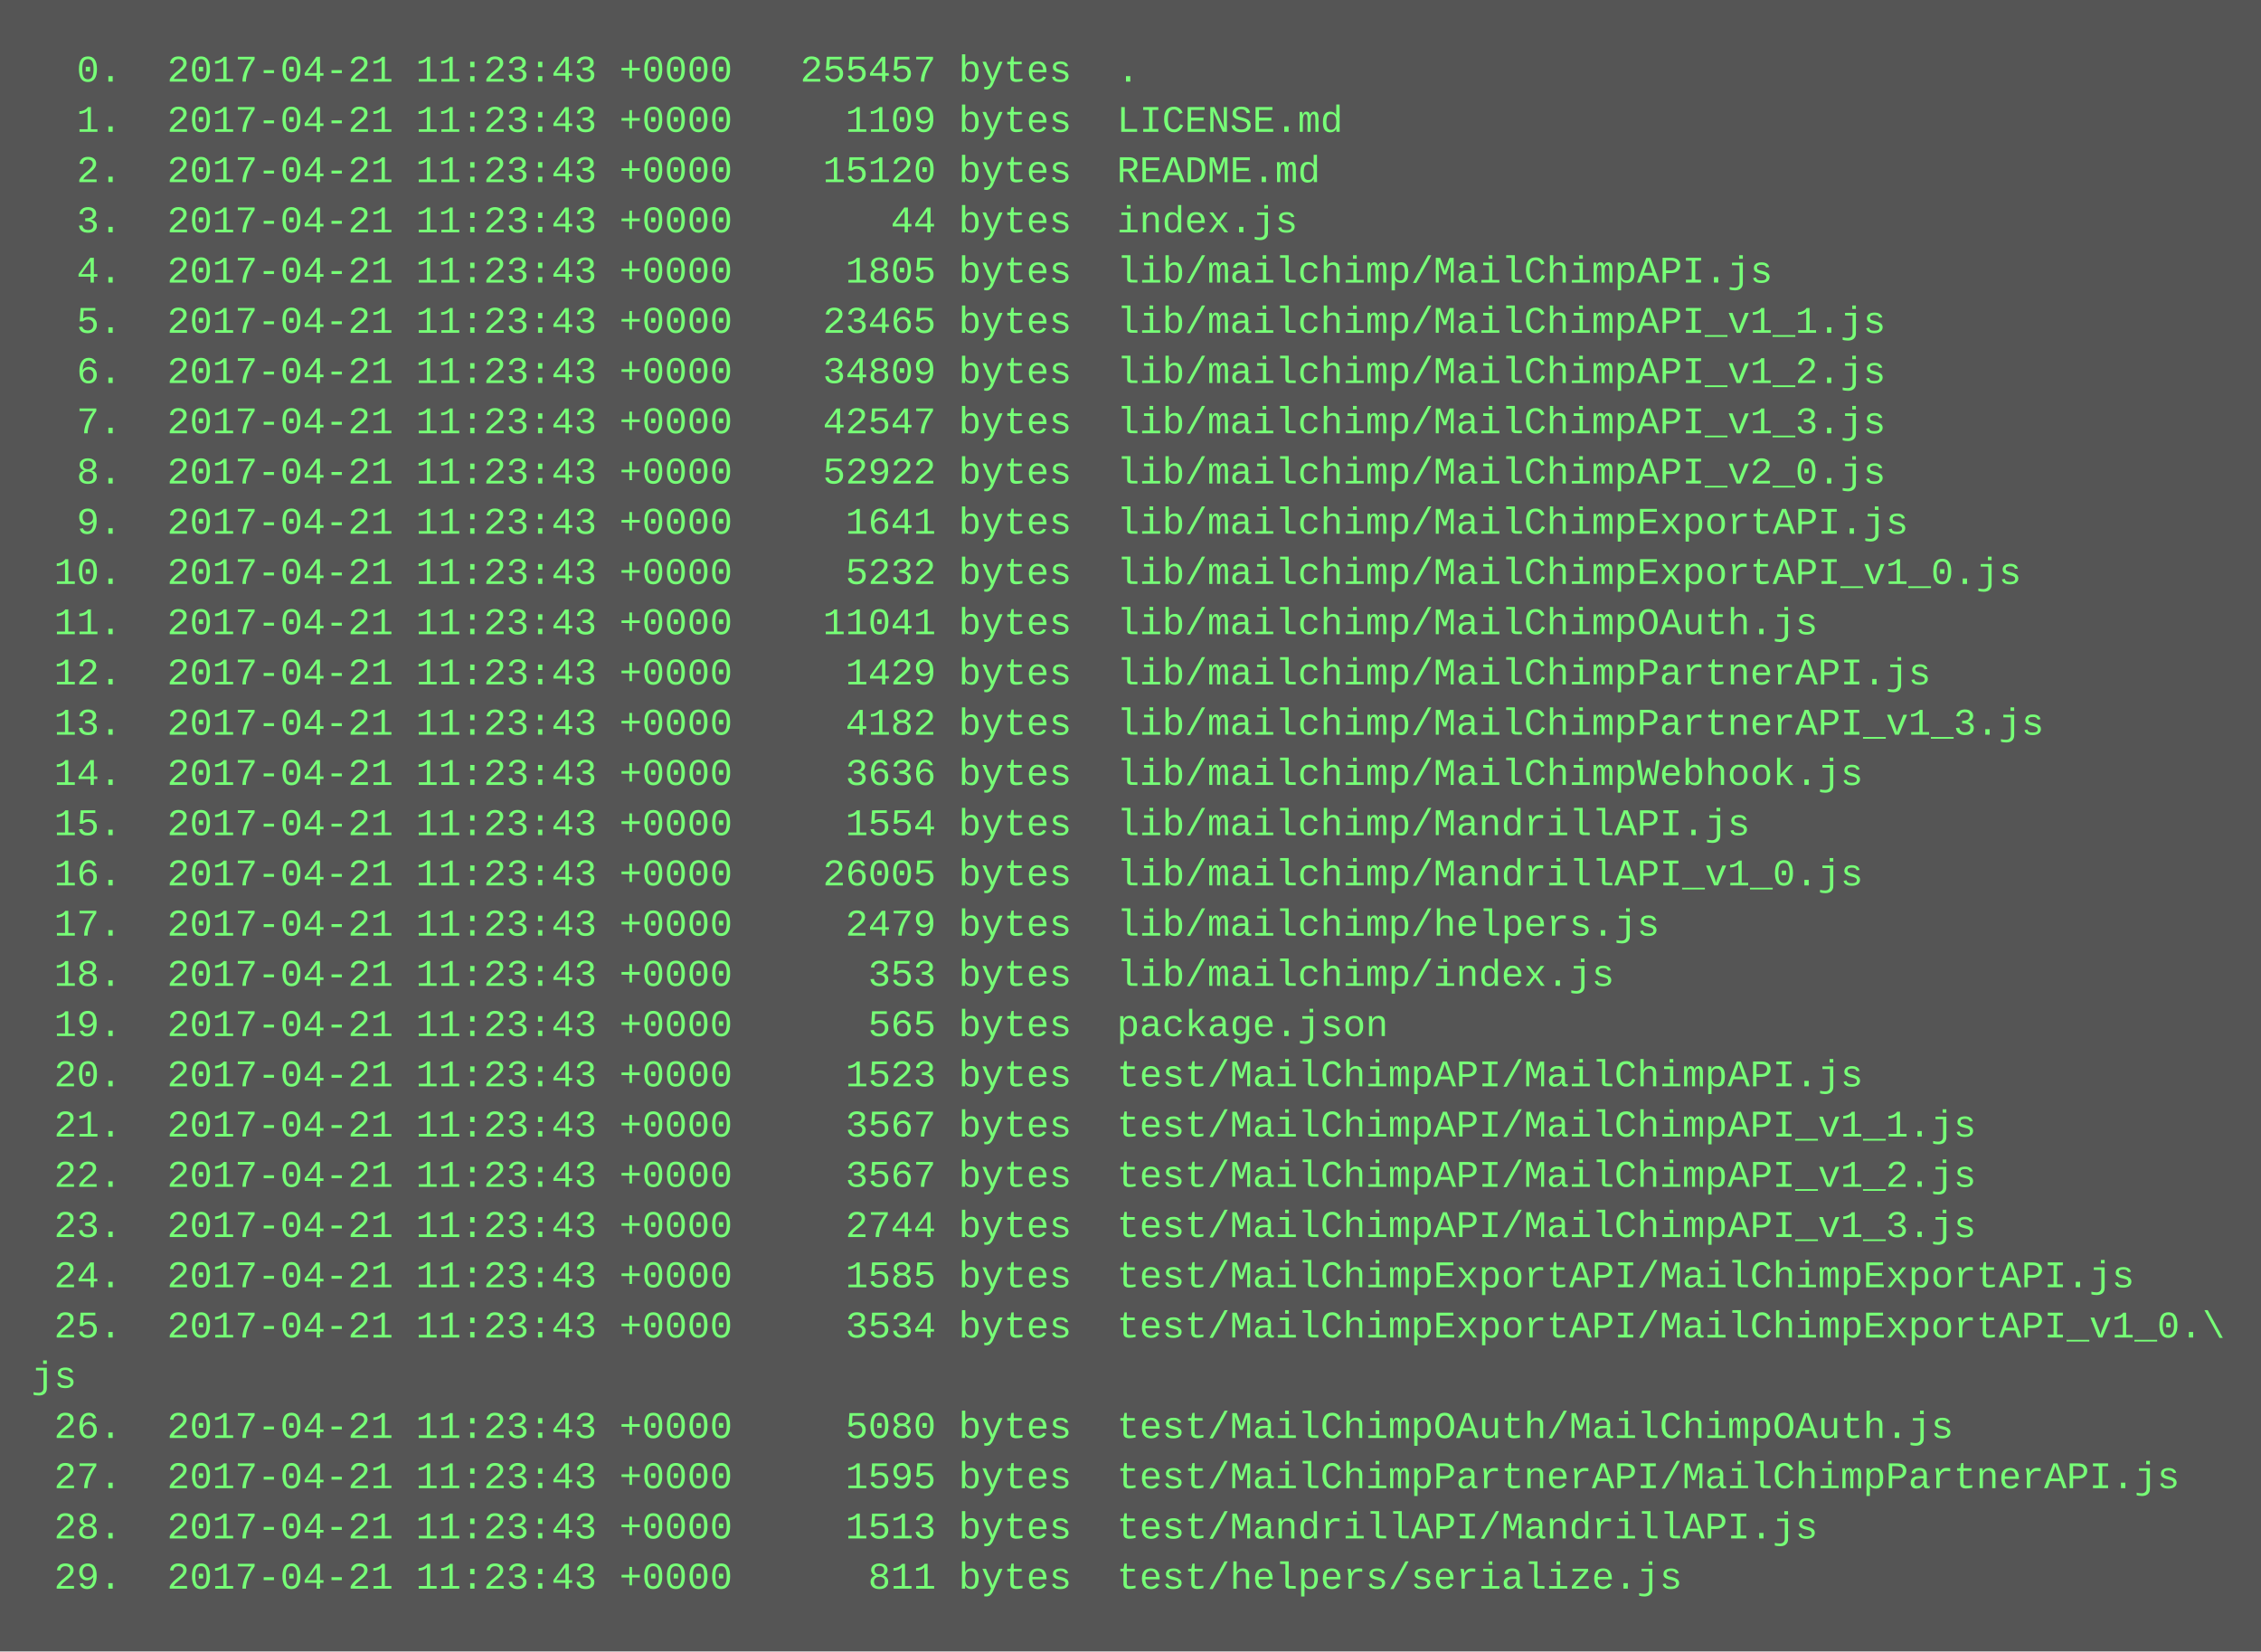
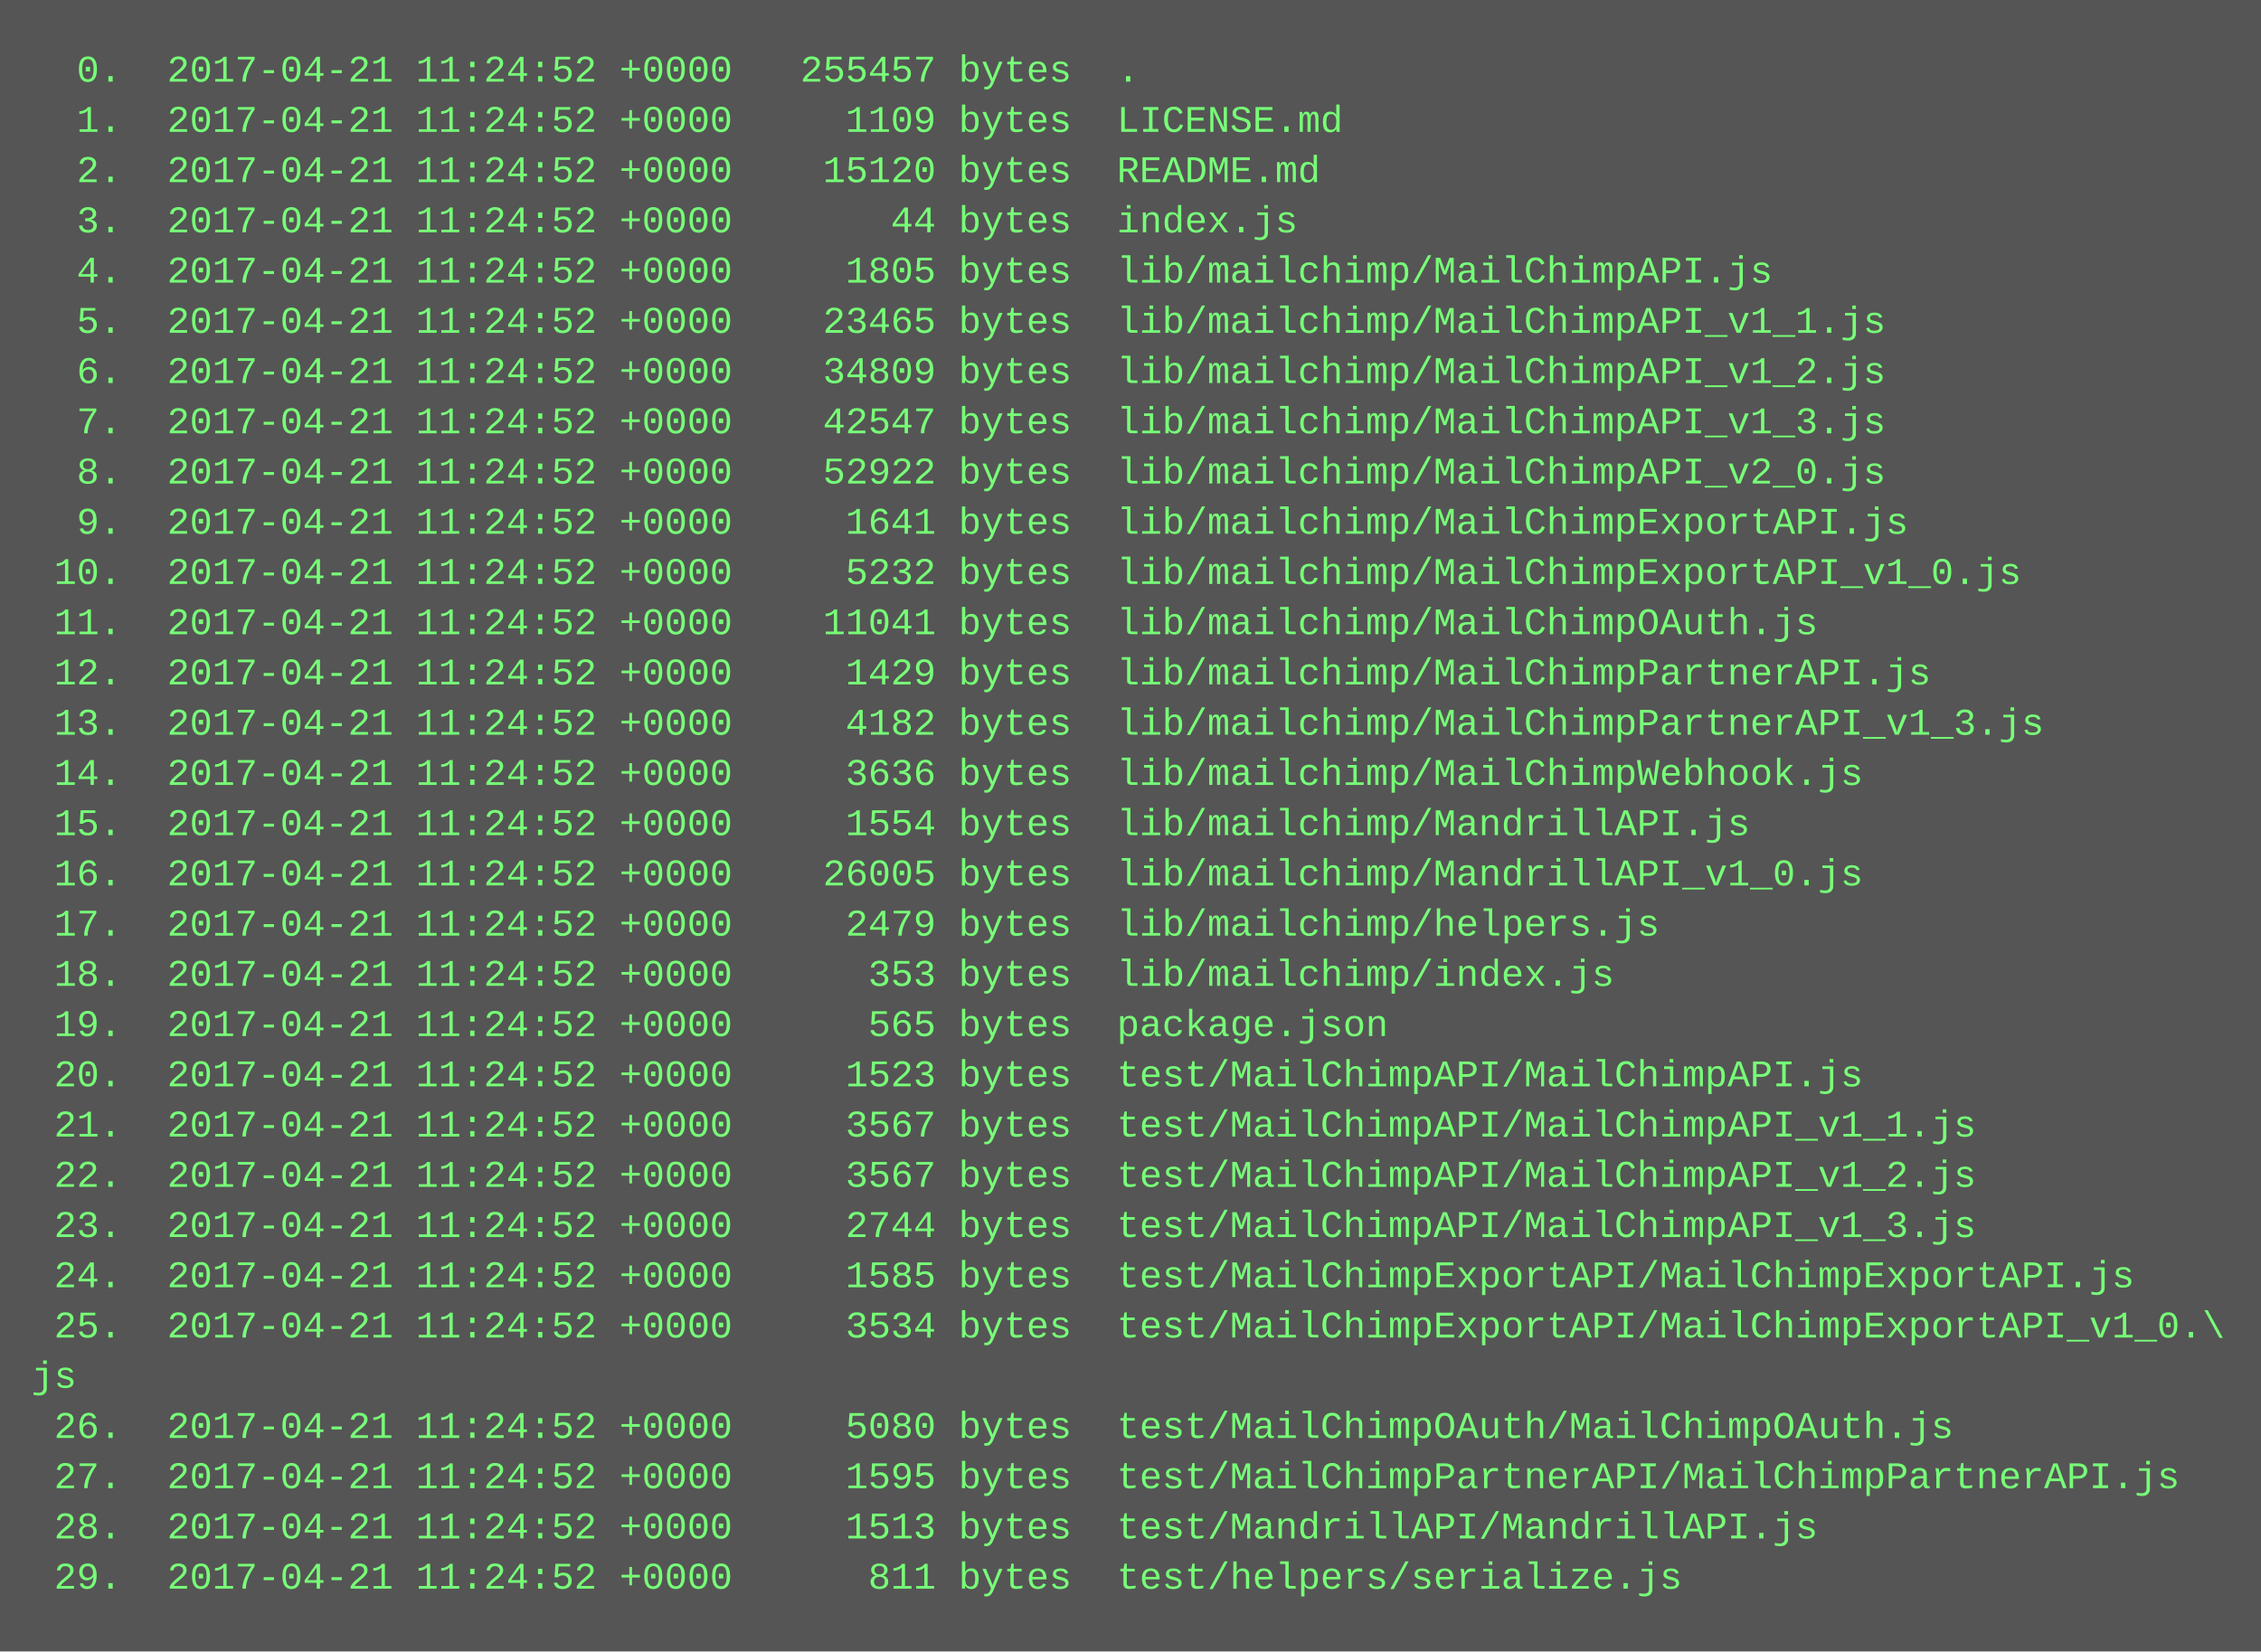
<svg xmlns="http://www.w3.org/2000/svg" height="526" width="720">
  <rect height="526" fill="#555" width="720" />
  <text fill="#7f7" font-family="Courier New" font-size="12" xml:space="preserve">
-     <tspan x="10" y="26">  0.  2017-04-21 11:23:43 +0000   255457 bytes  .</tspan>
-     <tspan x="10" y="42">  1.  2017-04-21 11:23:43 +0000     1109 bytes  LICENSE.md</tspan>
-     <tspan x="10" y="58">  2.  2017-04-21 11:23:43 +0000    15120 bytes  README.md</tspan>
-     <tspan x="10" y="74">  3.  2017-04-21 11:23:43 +0000       44 bytes  index.js</tspan>
-     <tspan x="10" y="90">  4.  2017-04-21 11:23:43 +0000     1805 bytes  lib/mailchimp/MailChimpAPI.js</tspan>
-     <tspan x="10" y="106">  5.  2017-04-21 11:23:43 +0000    23465 bytes  lib/mailchimp/MailChimpAPI_v1_1.js</tspan>
-     <tspan x="10" y="122">  6.  2017-04-21 11:23:43 +0000    34809 bytes  lib/mailchimp/MailChimpAPI_v1_2.js</tspan>
-     <tspan x="10" y="138">  7.  2017-04-21 11:23:43 +0000    42547 bytes  lib/mailchimp/MailChimpAPI_v1_3.js</tspan>
-     <tspan x="10" y="154">  8.  2017-04-21 11:23:43 +0000    52922 bytes  lib/mailchimp/MailChimpAPI_v2_0.js</tspan>
-     <tspan x="10" y="170">  9.  2017-04-21 11:23:43 +0000     1641 bytes  lib/mailchimp/MailChimpExportAPI.js</tspan>
-     <tspan x="10" y="186"> 10.  2017-04-21 11:23:43 +0000     5232 bytes  lib/mailchimp/MailChimpExportAPI_v1_0.js</tspan>
-     <tspan x="10" y="202"> 11.  2017-04-21 11:23:43 +0000    11041 bytes  lib/mailchimp/MailChimpOAuth.js</tspan>
-     <tspan x="10" y="218"> 12.  2017-04-21 11:23:43 +0000     1429 bytes  lib/mailchimp/MailChimpPartnerAPI.js</tspan>
-     <tspan x="10" y="234"> 13.  2017-04-21 11:23:43 +0000     4182 bytes  lib/mailchimp/MailChimpPartnerAPI_v1_3.js</tspan>
-     <tspan x="10" y="250"> 14.  2017-04-21 11:23:43 +0000     3636 bytes  lib/mailchimp/MailChimpWebhook.js</tspan>
-     <tspan x="10" y="266"> 15.  2017-04-21 11:23:43 +0000     1554 bytes  lib/mailchimp/MandrillAPI.js</tspan>
-     <tspan x="10" y="282"> 16.  2017-04-21 11:23:43 +0000    26005 bytes  lib/mailchimp/MandrillAPI_v1_0.js</tspan>
-     <tspan x="10" y="298"> 17.  2017-04-21 11:23:43 +0000     2479 bytes  lib/mailchimp/helpers.js</tspan>
-     <tspan x="10" y="314"> 18.  2017-04-21 11:23:43 +0000      353 bytes  lib/mailchimp/index.js</tspan>
-     <tspan x="10" y="330"> 19.  2017-04-21 11:23:43 +0000      565 bytes  package.json</tspan>
-     <tspan x="10" y="346"> 20.  2017-04-21 11:23:43 +0000     1523 bytes  test/MailChimpAPI/MailChimpAPI.js</tspan>
-     <tspan x="10" y="362"> 21.  2017-04-21 11:23:43 +0000     3567 bytes  test/MailChimpAPI/MailChimpAPI_v1_1.js</tspan>
-     <tspan x="10" y="378"> 22.  2017-04-21 11:23:43 +0000     3567 bytes  test/MailChimpAPI/MailChimpAPI_v1_2.js</tspan>
-     <tspan x="10" y="394"> 23.  2017-04-21 11:23:43 +0000     2744 bytes  test/MailChimpAPI/MailChimpAPI_v1_3.js</tspan>
-     <tspan x="10" y="410"> 24.  2017-04-21 11:23:43 +0000     1585 bytes  test/MailChimpExportAPI/MailChimpExportAPI.js</tspan>
-     <tspan x="10" y="426"> 25.  2017-04-21 11:23:43 +0000     3534 bytes  test/MailChimpExportAPI/MailChimpExportAPI_v1_0.\</tspan>
+     <tspan x="10" y="26">  0.  2017-04-21 11:24:52 +0000   255457 bytes  .</tspan>
+     <tspan x="10" y="42">  1.  2017-04-21 11:24:52 +0000     1109 bytes  LICENSE.md</tspan>
+     <tspan x="10" y="58">  2.  2017-04-21 11:24:52 +0000    15120 bytes  README.md</tspan>
+     <tspan x="10" y="74">  3.  2017-04-21 11:24:52 +0000       44 bytes  index.js</tspan>
+     <tspan x="10" y="90">  4.  2017-04-21 11:24:52 +0000     1805 bytes  lib/mailchimp/MailChimpAPI.js</tspan>
+     <tspan x="10" y="106">  5.  2017-04-21 11:24:52 +0000    23465 bytes  lib/mailchimp/MailChimpAPI_v1_1.js</tspan>
+     <tspan x="10" y="122">  6.  2017-04-21 11:24:52 +0000    34809 bytes  lib/mailchimp/MailChimpAPI_v1_2.js</tspan>
+     <tspan x="10" y="138">  7.  2017-04-21 11:24:52 +0000    42547 bytes  lib/mailchimp/MailChimpAPI_v1_3.js</tspan>
+     <tspan x="10" y="154">  8.  2017-04-21 11:24:52 +0000    52922 bytes  lib/mailchimp/MailChimpAPI_v2_0.js</tspan>
+     <tspan x="10" y="170">  9.  2017-04-21 11:24:52 +0000     1641 bytes  lib/mailchimp/MailChimpExportAPI.js</tspan>
+     <tspan x="10" y="186"> 10.  2017-04-21 11:24:52 +0000     5232 bytes  lib/mailchimp/MailChimpExportAPI_v1_0.js</tspan>
+     <tspan x="10" y="202"> 11.  2017-04-21 11:24:52 +0000    11041 bytes  lib/mailchimp/MailChimpOAuth.js</tspan>
+     <tspan x="10" y="218"> 12.  2017-04-21 11:24:52 +0000     1429 bytes  lib/mailchimp/MailChimpPartnerAPI.js</tspan>
+     <tspan x="10" y="234"> 13.  2017-04-21 11:24:52 +0000     4182 bytes  lib/mailchimp/MailChimpPartnerAPI_v1_3.js</tspan>
+     <tspan x="10" y="250"> 14.  2017-04-21 11:24:52 +0000     3636 bytes  lib/mailchimp/MailChimpWebhook.js</tspan>
+     <tspan x="10" y="266"> 15.  2017-04-21 11:24:52 +0000     1554 bytes  lib/mailchimp/MandrillAPI.js</tspan>
+     <tspan x="10" y="282"> 16.  2017-04-21 11:24:52 +0000    26005 bytes  lib/mailchimp/MandrillAPI_v1_0.js</tspan>
+     <tspan x="10" y="298"> 17.  2017-04-21 11:24:52 +0000     2479 bytes  lib/mailchimp/helpers.js</tspan>
+     <tspan x="10" y="314"> 18.  2017-04-21 11:24:52 +0000      353 bytes  lib/mailchimp/index.js</tspan>
+     <tspan x="10" y="330"> 19.  2017-04-21 11:24:52 +0000      565 bytes  package.json</tspan>
+     <tspan x="10" y="346"> 20.  2017-04-21 11:24:52 +0000     1523 bytes  test/MailChimpAPI/MailChimpAPI.js</tspan>
+     <tspan x="10" y="362"> 21.  2017-04-21 11:24:52 +0000     3567 bytes  test/MailChimpAPI/MailChimpAPI_v1_1.js</tspan>
+     <tspan x="10" y="378"> 22.  2017-04-21 11:24:52 +0000     3567 bytes  test/MailChimpAPI/MailChimpAPI_v1_2.js</tspan>
+     <tspan x="10" y="394"> 23.  2017-04-21 11:24:52 +0000     2744 bytes  test/MailChimpAPI/MailChimpAPI_v1_3.js</tspan>
+     <tspan x="10" y="410"> 24.  2017-04-21 11:24:52 +0000     1585 bytes  test/MailChimpExportAPI/MailChimpExportAPI.js</tspan>
+     <tspan x="10" y="426"> 25.  2017-04-21 11:24:52 +0000     3534 bytes  test/MailChimpExportAPI/MailChimpExportAPI_v1_0.\</tspan>
    <tspan x="10" y="442">js</tspan>
-     <tspan x="10" y="458"> 26.  2017-04-21 11:23:43 +0000     5080 bytes  test/MailChimpOAuth/MailChimpOAuth.js</tspan>
-     <tspan x="10" y="474"> 27.  2017-04-21 11:23:43 +0000     1595 bytes  test/MailChimpPartnerAPI/MailChimpPartnerAPI.js</tspan>
-     <tspan x="10" y="490"> 28.  2017-04-21 11:23:43 +0000     1513 bytes  test/MandrillAPI/MandrillAPI.js</tspan>
-     <tspan x="10" y="506"> 29.  2017-04-21 11:23:43 +0000      811 bytes  test/helpers/serialize.js</tspan>
+     <tspan x="10" y="458"> 26.  2017-04-21 11:24:52 +0000     5080 bytes  test/MailChimpOAuth/MailChimpOAuth.js</tspan>
+     <tspan x="10" y="474"> 27.  2017-04-21 11:24:52 +0000     1595 bytes  test/MailChimpPartnerAPI/MailChimpPartnerAPI.js</tspan>
+     <tspan x="10" y="490"> 28.  2017-04-21 11:24:52 +0000     1513 bytes  test/MandrillAPI/MandrillAPI.js</tspan>
+     <tspan x="10" y="506"> 29.  2017-04-21 11:24:52 +0000      811 bytes  test/helpers/serialize.js</tspan>
  </text>
</svg>
